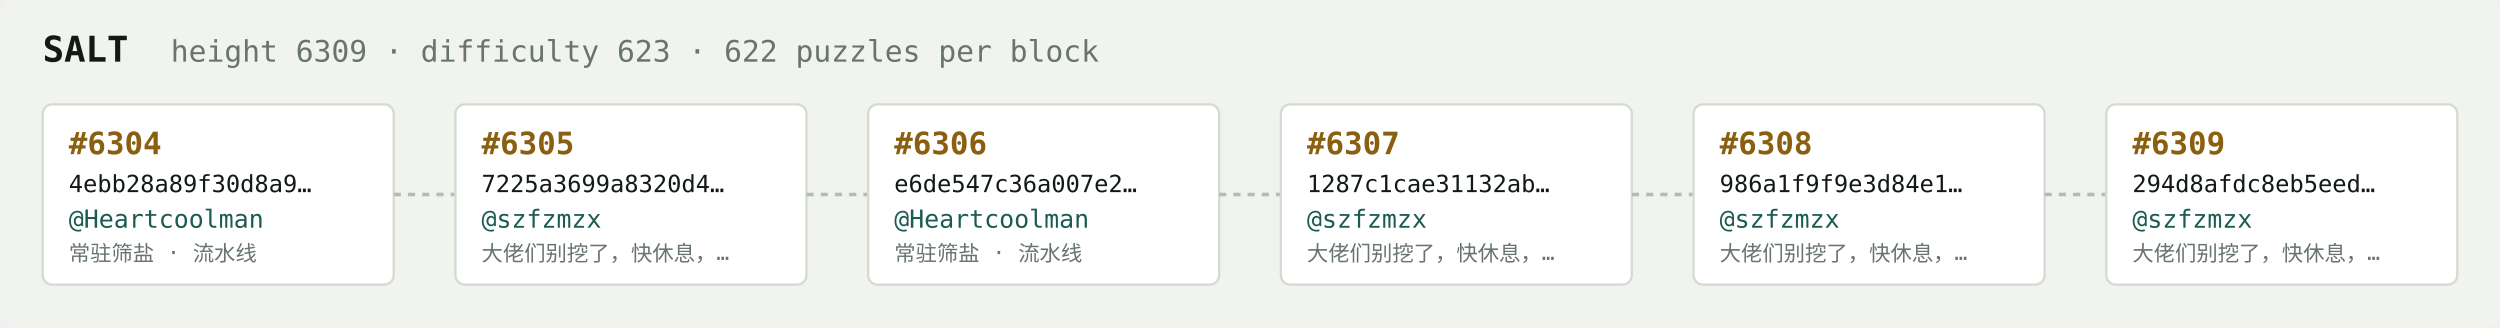
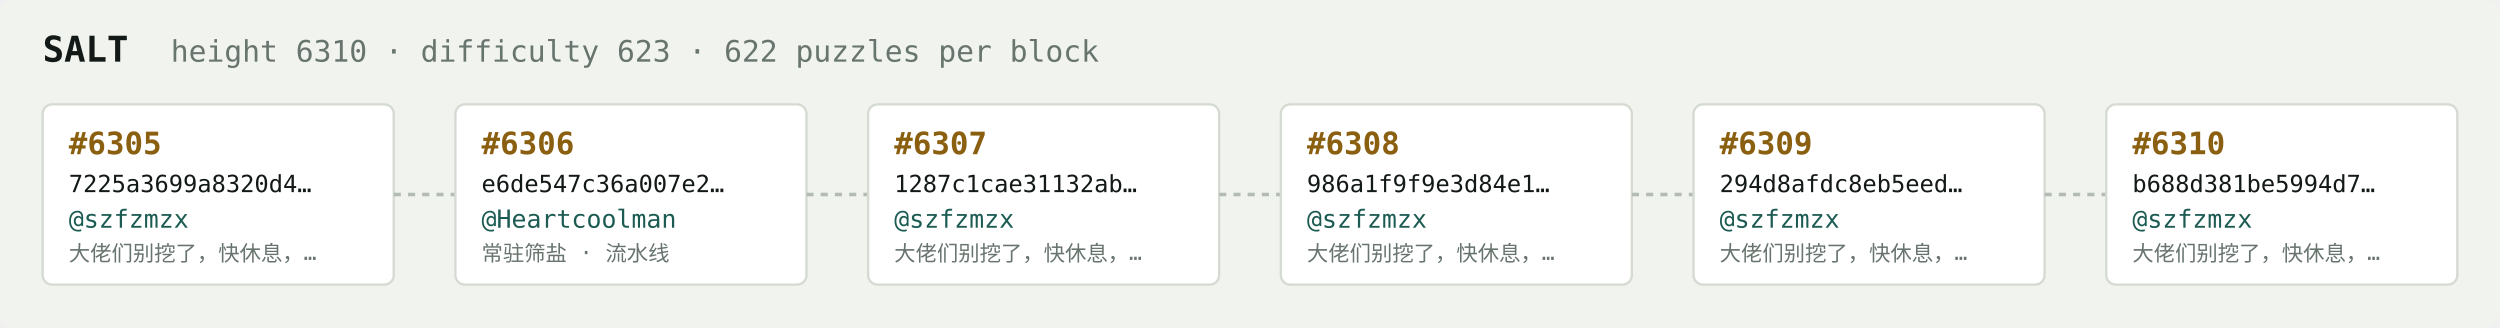
<svg xmlns="http://www.w3.org/2000/svg" width="1054" height="138" viewBox="0 0 1054 138" font-family="ui-monospace,SFMono-Regular,Menlo,monospace">
  <rect fill="#f1f3ef" width="1054" height="138" rx="6" />
  <text x="18" y="26" fill="#121916" font-size="15" font-weight="700">SALT</text>
-   <text x="72" y="26" fill="#68746e" font-size="12.5">height 6309 · difficulty 623 · 622 puzzles per block</text>
+   <text x="72" y="26" fill="#68746e" font-size="12.5">height 6310 · difficulty 623 · 622 puzzles per block</text>
  <rect x="18" y="44" width="148" height="76" rx="4" fill="#ffffff" stroke="#d5dbd2" stroke-width="1" />
-   <text x="29" y="65" fill="#8a5f10" font-size="13" font-weight="700">#6304</text>
-   <text x="29" y="81" fill="#121916" font-size="10">4ebb28a89f30d8a9…</text>
-   <text x="29" y="96" fill="#1c5b52" font-size="10.5">@Heartcoolman</text>
-   <text x="29" y="110" fill="#68746e" font-size="9">常驻筛盐 · 流水线</text>
+   <text x="29" y="65" fill="#8a5f10" font-size="13" font-weight="700">#6305</text>
+   <text x="29" y="81" fill="#121916" font-size="10">7225a3699a8320d4…</text>
+   <text x="29" y="96" fill="#1c5b52" font-size="10.5">@szfzmzx</text>
+   <text x="29" y="110" fill="#68746e" font-size="9">大佬们别挖了，快休息，…</text>
  <line x1="166" y1="82.0" x2="192" y2="82.0" stroke="#b3bcb4" stroke-width="1.5" stroke-dasharray="3 3" />
  <rect x="192" y="44" width="148" height="76" rx="4" fill="#ffffff" stroke="#d5dbd2" stroke-width="1" />
-   <text x="203" y="65" fill="#8a5f10" font-size="13" font-weight="700">#6305</text>
-   <text x="203" y="81" fill="#121916" font-size="10">7225a3699a8320d4…</text>
-   <text x="203" y="96" fill="#1c5b52" font-size="10.5">@szfzmzx</text>
-   <text x="203" y="110" fill="#68746e" font-size="9">大佬们别挖了，快休息，…</text>
+   <text x="203" y="65" fill="#8a5f10" font-size="13" font-weight="700">#6306</text>
+   <text x="203" y="81" fill="#121916" font-size="10">e6de547c36a007e2…</text>
+   <text x="203" y="96" fill="#1c5b52" font-size="10.5">@Heartcoolman</text>
+   <text x="203" y="110" fill="#68746e" font-size="9">常驻筛盐 · 流水线</text>
  <line x1="340" y1="82.0" x2="366" y2="82.0" stroke="#b3bcb4" stroke-width="1.5" stroke-dasharray="3 3" />
  <rect x="366" y="44" width="148" height="76" rx="4" fill="#ffffff" stroke="#d5dbd2" stroke-width="1" />
-   <text x="377" y="65" fill="#8a5f10" font-size="13" font-weight="700">#6306</text>
-   <text x="377" y="81" fill="#121916" font-size="10">e6de547c36a007e2…</text>
-   <text x="377" y="96" fill="#1c5b52" font-size="10.5">@Heartcoolman</text>
-   <text x="377" y="110" fill="#68746e" font-size="9">常驻筛盐 · 流水线</text>
+   <text x="377" y="65" fill="#8a5f10" font-size="13" font-weight="700">#6307</text>
+   <text x="377" y="81" fill="#121916" font-size="10">1287c1cae31132ab…</text>
+   <text x="377" y="96" fill="#1c5b52" font-size="10.5">@szfzmzx</text>
+   <text x="377" y="110" fill="#68746e" font-size="9">大佬们别挖了，快休息，…</text>
  <line x1="514" y1="82.0" x2="540" y2="82.0" stroke="#b3bcb4" stroke-width="1.5" stroke-dasharray="3 3" />
  <rect x="540" y="44" width="148" height="76" rx="4" fill="#ffffff" stroke="#d5dbd2" stroke-width="1" />
-   <text x="551" y="65" fill="#8a5f10" font-size="13" font-weight="700">#6307</text>
-   <text x="551" y="81" fill="#121916" font-size="10">1287c1cae31132ab…</text>
+   <text x="551" y="65" fill="#8a5f10" font-size="13" font-weight="700">#6308</text>
+   <text x="551" y="81" fill="#121916" font-size="10">986a1f9f9e3d84e1…</text>
  <text x="551" y="96" fill="#1c5b52" font-size="10.5">@szfzmzx</text>
  <text x="551" y="110" fill="#68746e" font-size="9">大佬们别挖了，快休息，…</text>
  <line x1="688" y1="82.0" x2="714" y2="82.0" stroke="#b3bcb4" stroke-width="1.5" stroke-dasharray="3 3" />
  <rect x="714" y="44" width="148" height="76" rx="4" fill="#ffffff" stroke="#d5dbd2" stroke-width="1" />
-   <text x="725" y="65" fill="#8a5f10" font-size="13" font-weight="700">#6308</text>
-   <text x="725" y="81" fill="#121916" font-size="10">986a1f9f9e3d84e1…</text>
+   <text x="725" y="65" fill="#8a5f10" font-size="13" font-weight="700">#6309</text>
+   <text x="725" y="81" fill="#121916" font-size="10">294d8afdc8eb5eed…</text>
  <text x="725" y="96" fill="#1c5b52" font-size="10.5">@szfzmzx</text>
  <text x="725" y="110" fill="#68746e" font-size="9">大佬们别挖了，快休息，…</text>
  <line x1="862" y1="82.0" x2="888" y2="82.0" stroke="#b3bcb4" stroke-width="1.5" stroke-dasharray="3 3" />
  <rect x="888" y="44" width="148" height="76" rx="4" fill="#ffffff" stroke="#d5dbd2" stroke-width="1" />
-   <text x="899" y="65" fill="#8a5f10" font-size="13" font-weight="700">#6309</text>
-   <text x="899" y="81" fill="#121916" font-size="10">294d8afdc8eb5eed…</text>
+   <text x="899" y="65" fill="#8a5f10" font-size="13" font-weight="700">#6310</text>
+   <text x="899" y="81" fill="#121916" font-size="10">b688d381be5994d7…</text>
  <text x="899" y="96" fill="#1c5b52" font-size="10.5">@szfzmzx</text>
  <text x="899" y="110" fill="#68746e" font-size="9">大佬们别挖了，快休息，…</text>
</svg>
